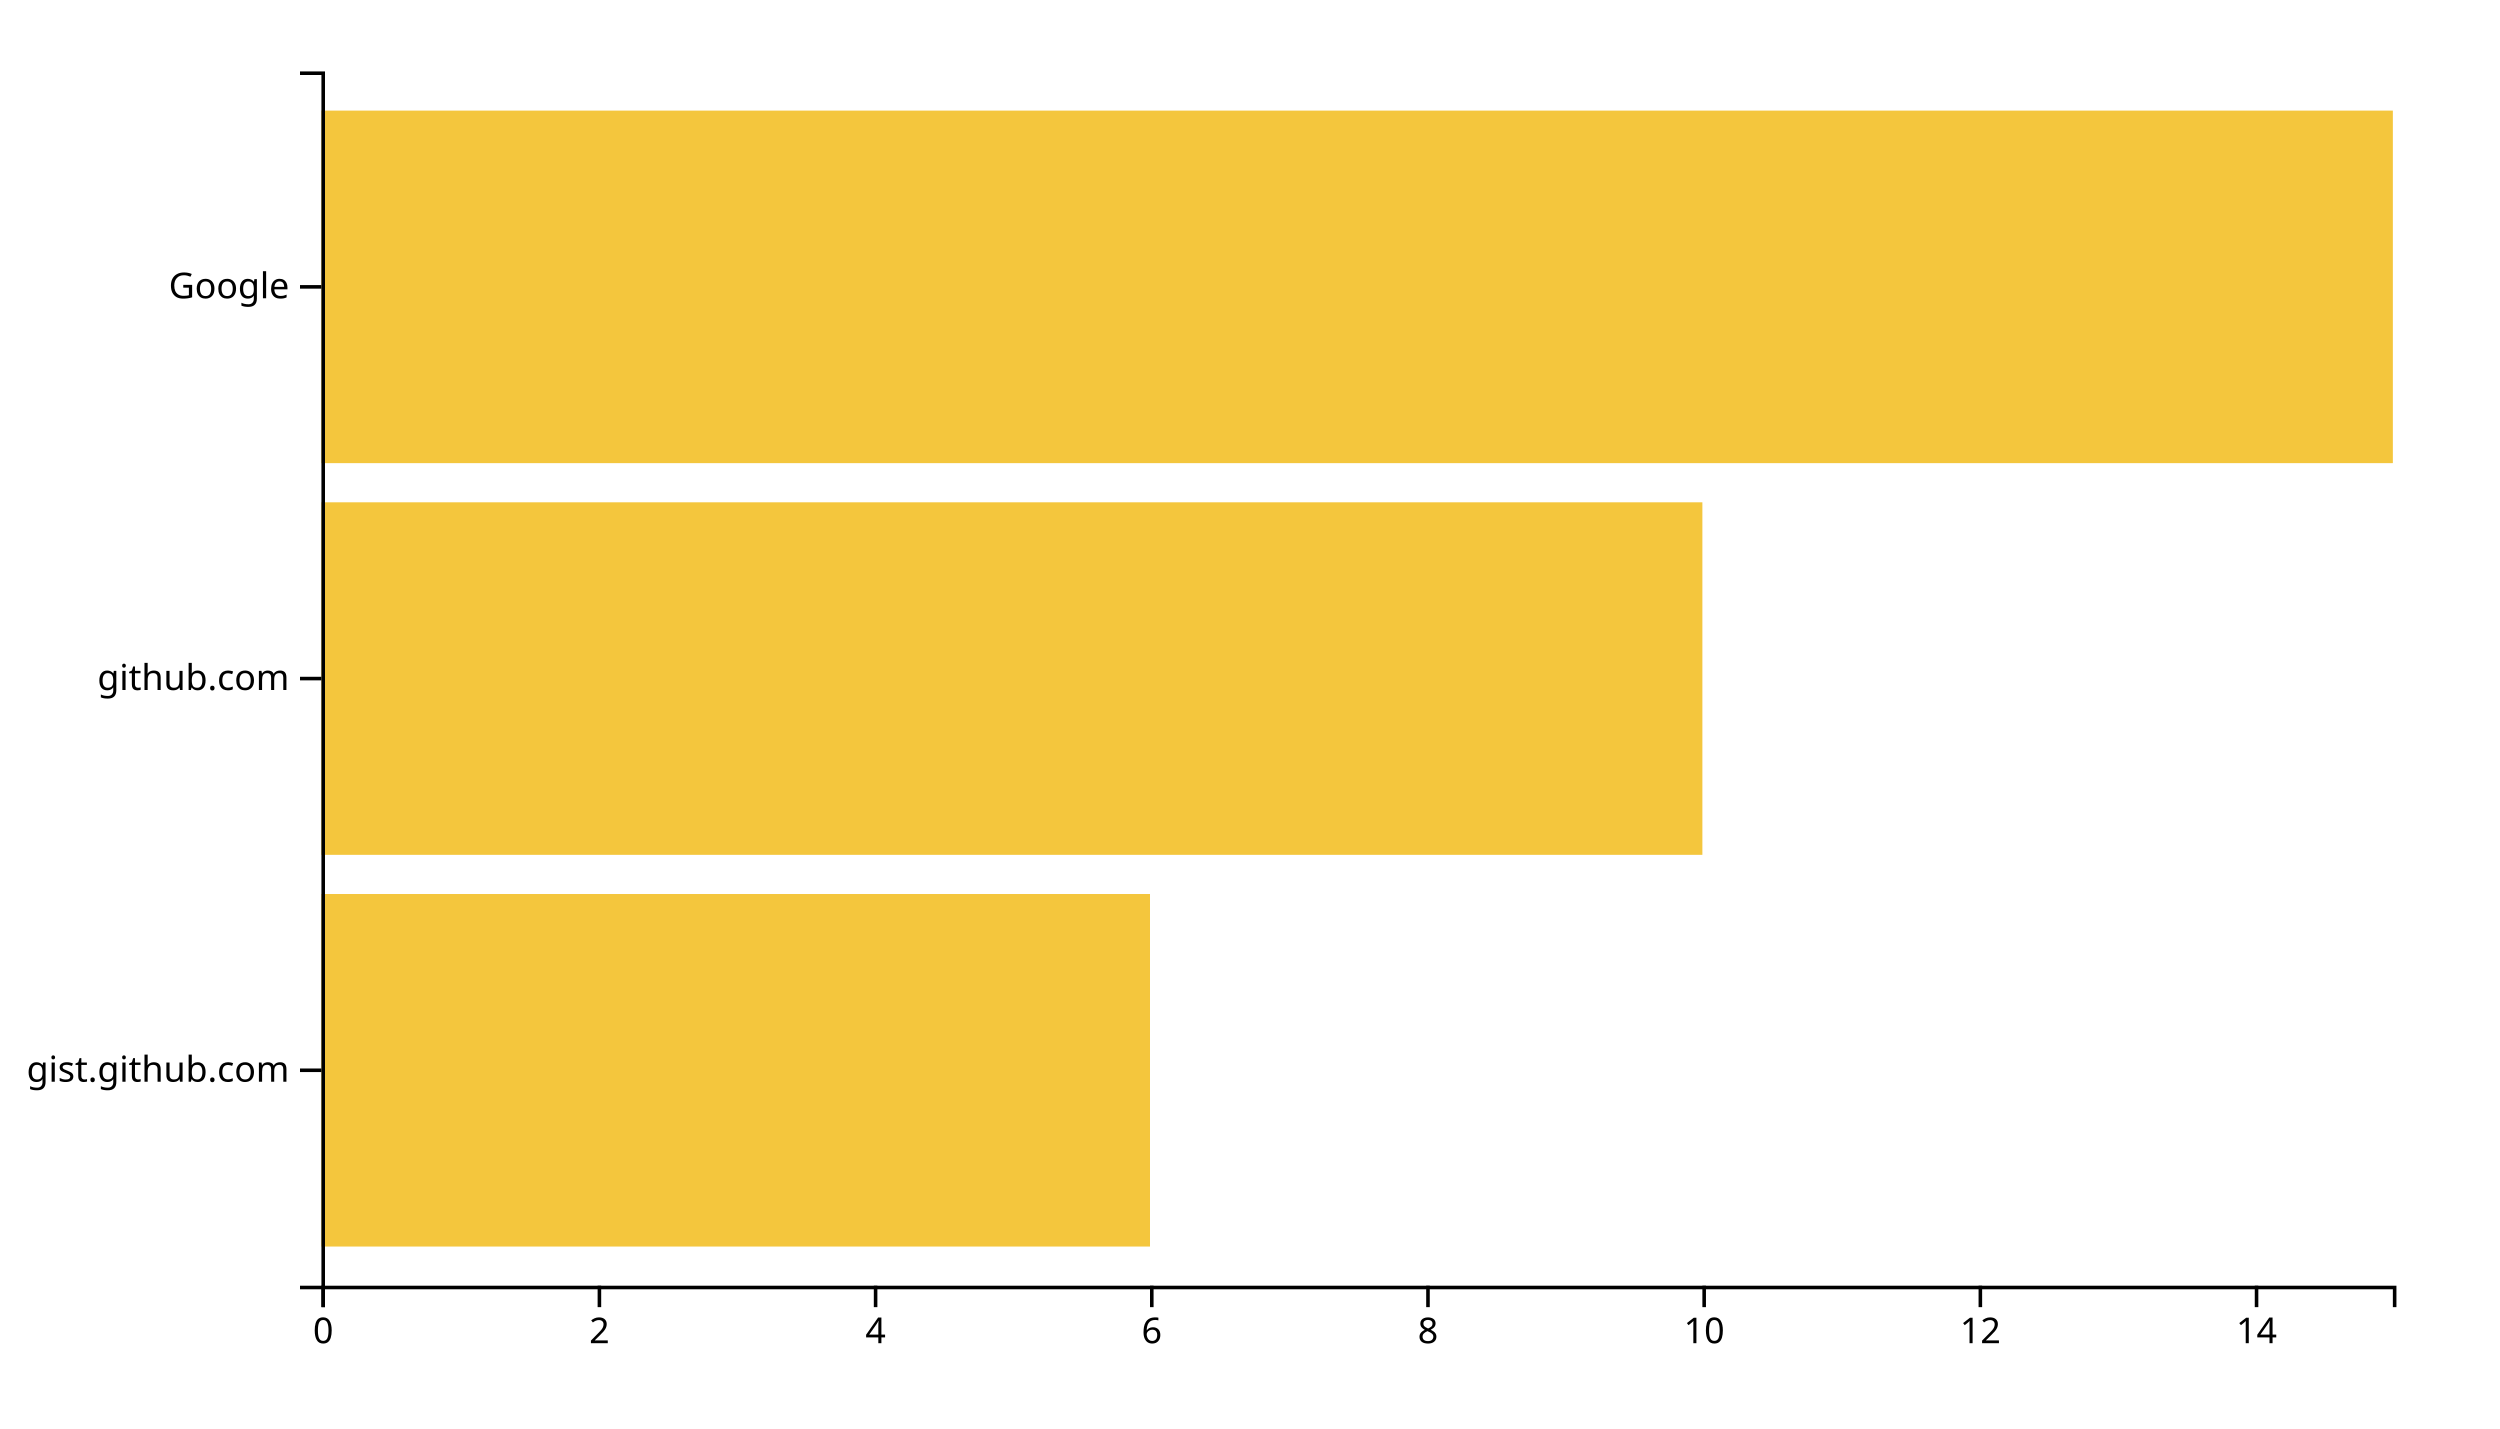
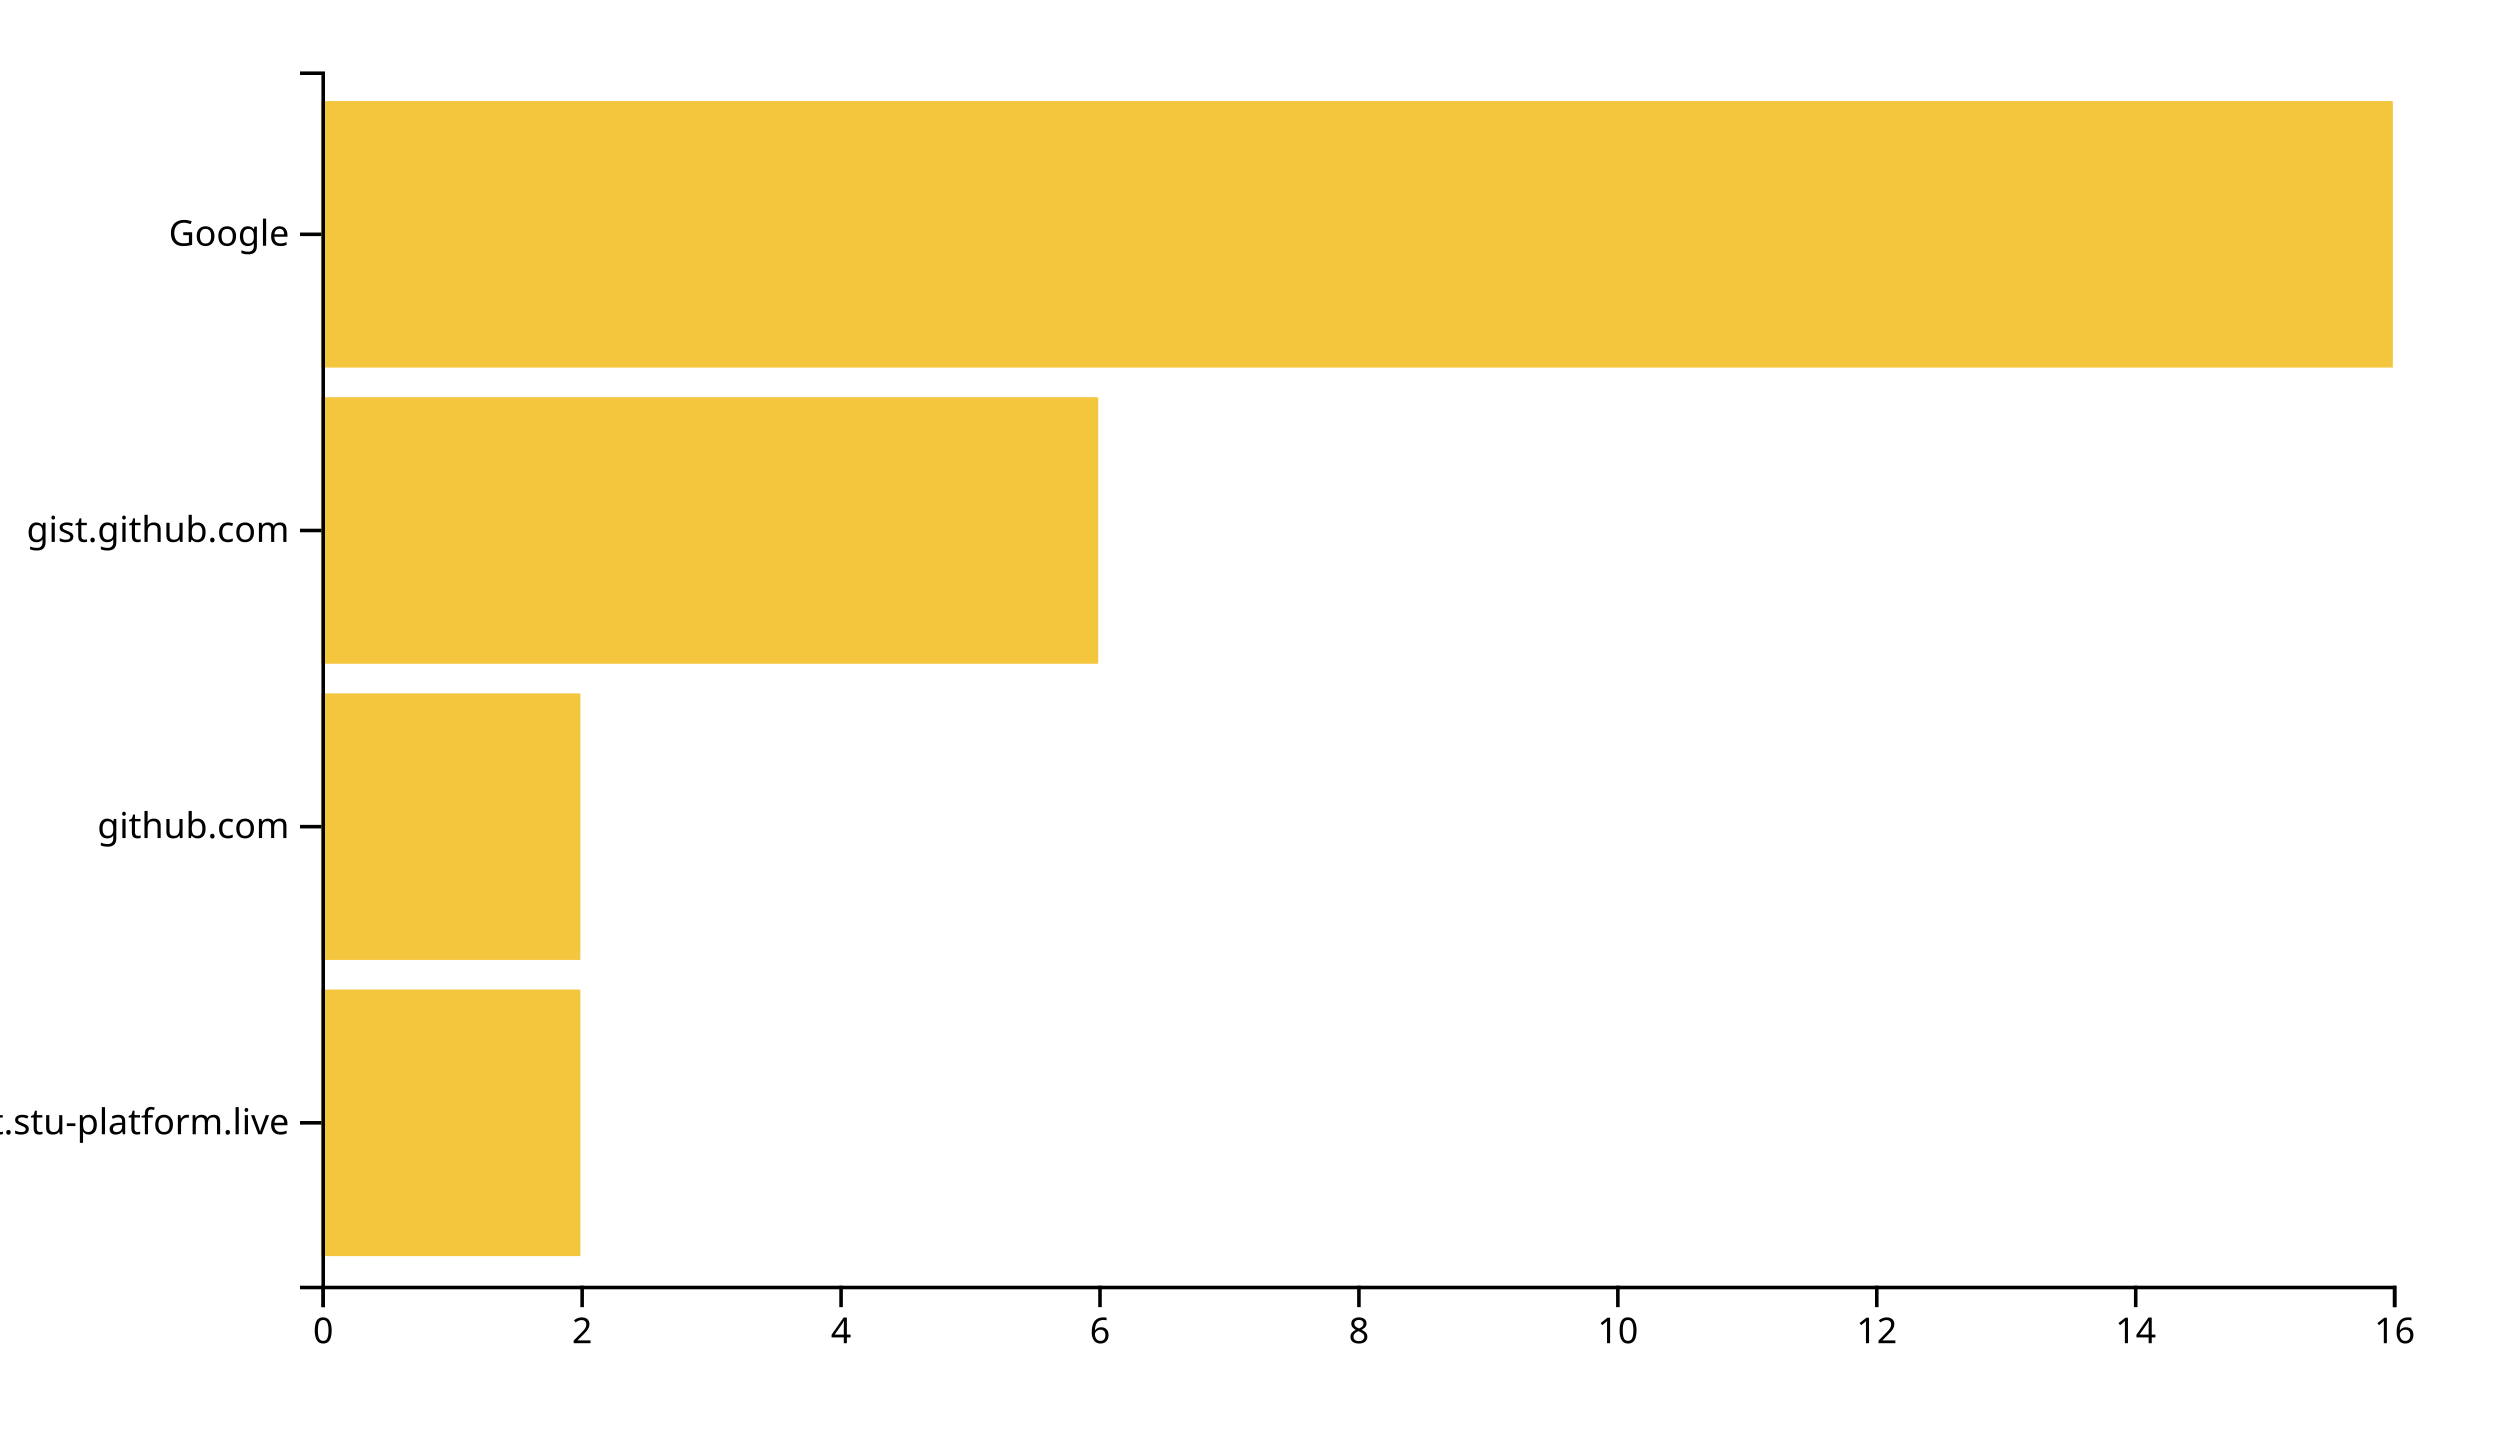
<svg xmlns="http://www.w3.org/2000/svg" width="700" height="400">
  <g transform="translate(90,20)">
-     <rect class="bar" width="232" y="230.323" height="98.71" style="fill: #f4c63d; text-anchor: end;" />
-     <rect class="bar" width="386.667" y="120.645" height="98.71" style="fill: #f4c63d; text-anchor: end;" />
-     <rect class="bar" width="580" y="10.968" height="98.71" style="fill: #f4c63d; text-anchor: end;" />
+     <rect class="bar" width="72.5" y="257.073" height="74.634" style="fill: #f4c63d; text-anchor: end;" />
+     <rect class="bar" width="72.5" y="174.146" height="74.634" style="fill: #f4c63d; text-anchor: end;" />
+     <rect class="bar" width="217.5" y="91.22" height="74.634" style="fill: #f4c63d; text-anchor: end;" />
+     <rect class="bar" width="580" y="8.293" height="74.634" style="fill: #f4c63d; text-anchor: end;" />
    <g transform="translate(0,340)" fill="none" font-size="10" font-family="sans-serif" text-anchor="middle">
      <path class="domain" stroke="currentColor" d="M0.5,6V0.5H580.5V6" />
      <g class="tick" opacity="1" transform="translate(0.5,0)">
        <line stroke="currentColor" y2="6" />
        <text fill="currentColor" y="9" dy="0.71em">0</text>
      </g>
-       <g class="tick" opacity="1" transform="translate(77.83333,0)">
+       <g class="tick" opacity="1" transform="translate(73,0)">
        <line stroke="currentColor" y2="6" />
        <text fill="currentColor" y="9" dy="0.71em">2</text>
      </g>
-       <g class="tick" opacity="1" transform="translate(155.1667,0)">
+       <g class="tick" opacity="1" transform="translate(145.5,0)">
        <line stroke="currentColor" y2="6" />
        <text fill="currentColor" y="9" dy="0.71em">4</text>
      </g>
-       <g class="tick" opacity="1" transform="translate(232.5,0)">
+       <g class="tick" opacity="1" transform="translate(218,0)">
        <line stroke="currentColor" y2="6" />
        <text fill="currentColor" y="9" dy="0.71em">6</text>
      </g>
-       <g class="tick" opacity="1" transform="translate(309.8333,0)">
+       <g class="tick" opacity="1" transform="translate(290.5,0)">
        <line stroke="currentColor" y2="6" />
        <text fill="currentColor" y="9" dy="0.71em">8</text>
      </g>
-       <g class="tick" opacity="1" transform="translate(387.1667,0)">
+       <g class="tick" opacity="1" transform="translate(363,0)">
        <line stroke="currentColor" y2="6" />
        <text fill="currentColor" y="9" dy="0.71em">10</text>
      </g>
-       <g class="tick" opacity="1" transform="translate(464.5,0)">
+       <g class="tick" opacity="1" transform="translate(435.5,0)">
        <line stroke="currentColor" y2="6" />
        <text fill="currentColor" y="9" dy="0.71em">12</text>
      </g>
-       <g class="tick" opacity="1" transform="translate(541.8333,0)">
+       <g class="tick" opacity="1" transform="translate(508,0)">
        <line stroke="currentColor" y2="6" />
        <text fill="currentColor" y="9" dy="0.71em">14</text>
+       </g>
+       <g class="tick" opacity="1" transform="translate(580.5,0)">
+         <line stroke="currentColor" y2="6" />
+         <text fill="currentColor" y="9" dy="0.71em">16</text>
      </g>
    </g>
    <g fill="none" font-size="10" font-family="sans-serif" text-anchor="end">
      <path class="domain" stroke="currentColor" d="M-6,340.5H0.5V0.5H-6" />
-       <g class="tick" opacity="1" transform="translate(0,279.6774)">
+       <g class="tick" opacity="1" transform="translate(0,294.3902)">
+         <line stroke="currentColor" x2="-6" />
+         <text fill="currentColor" x="-9" dy="0.32em">chat.stu-platform.live</text>
+       </g>
+       <g class="tick" opacity="1" transform="translate(0,211.4634)">
+         <line stroke="currentColor" x2="-6" />
+         <text fill="currentColor" x="-9" dy="0.32em">github.com</text>
+       </g>
+       <g class="tick" opacity="1" transform="translate(0,128.5366)">
        <line stroke="currentColor" x2="-6" />
        <text fill="currentColor" x="-9" dy="0.32em">gist.github.com</text>
      </g>
-       <g class="tick" opacity="1" transform="translate(0,170)">
-         <line stroke="currentColor" x2="-6" />
-         <text fill="currentColor" x="-9" dy="0.32em">github.com</text>
-       </g>
-       <g class="tick" opacity="1" transform="translate(0,60.32258)">
+       <g class="tick" opacity="1" transform="translate(0,45.60976)">
        <line stroke="currentColor" x2="-6" />
        <text fill="currentColor" x="-9" dy="0.32em">Google</text>
      </g>
    </g>
  </g>
</svg>
